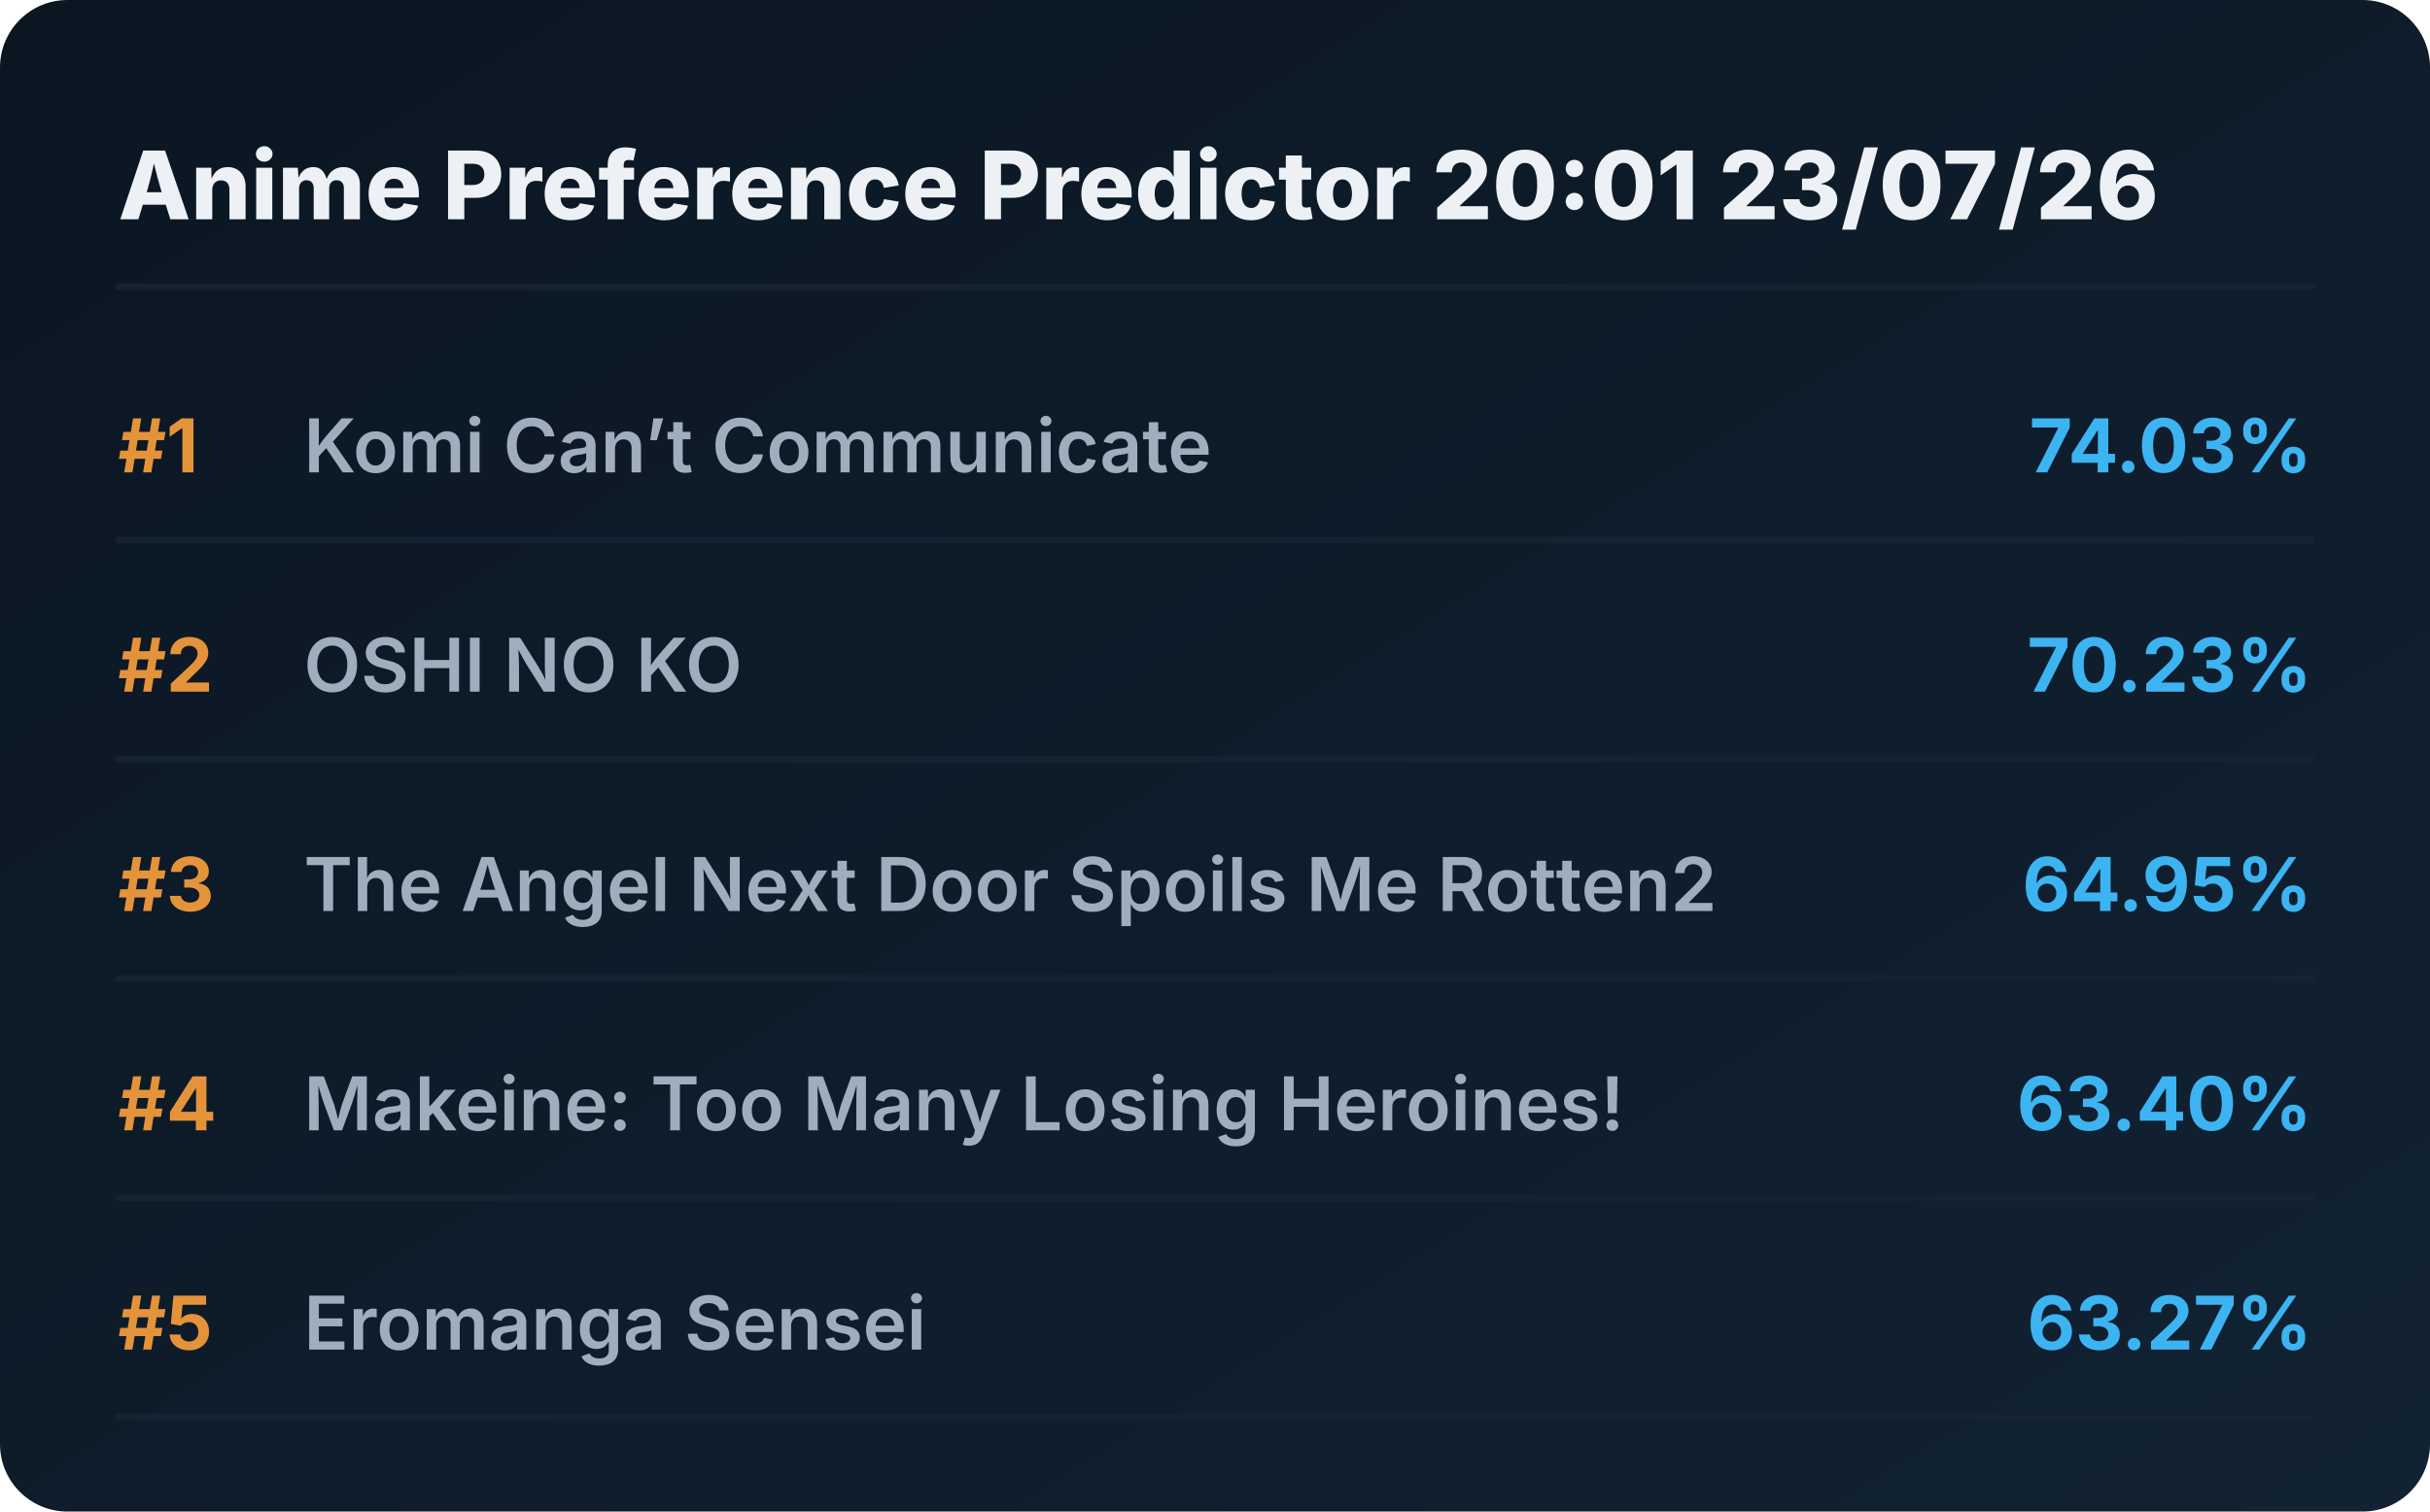
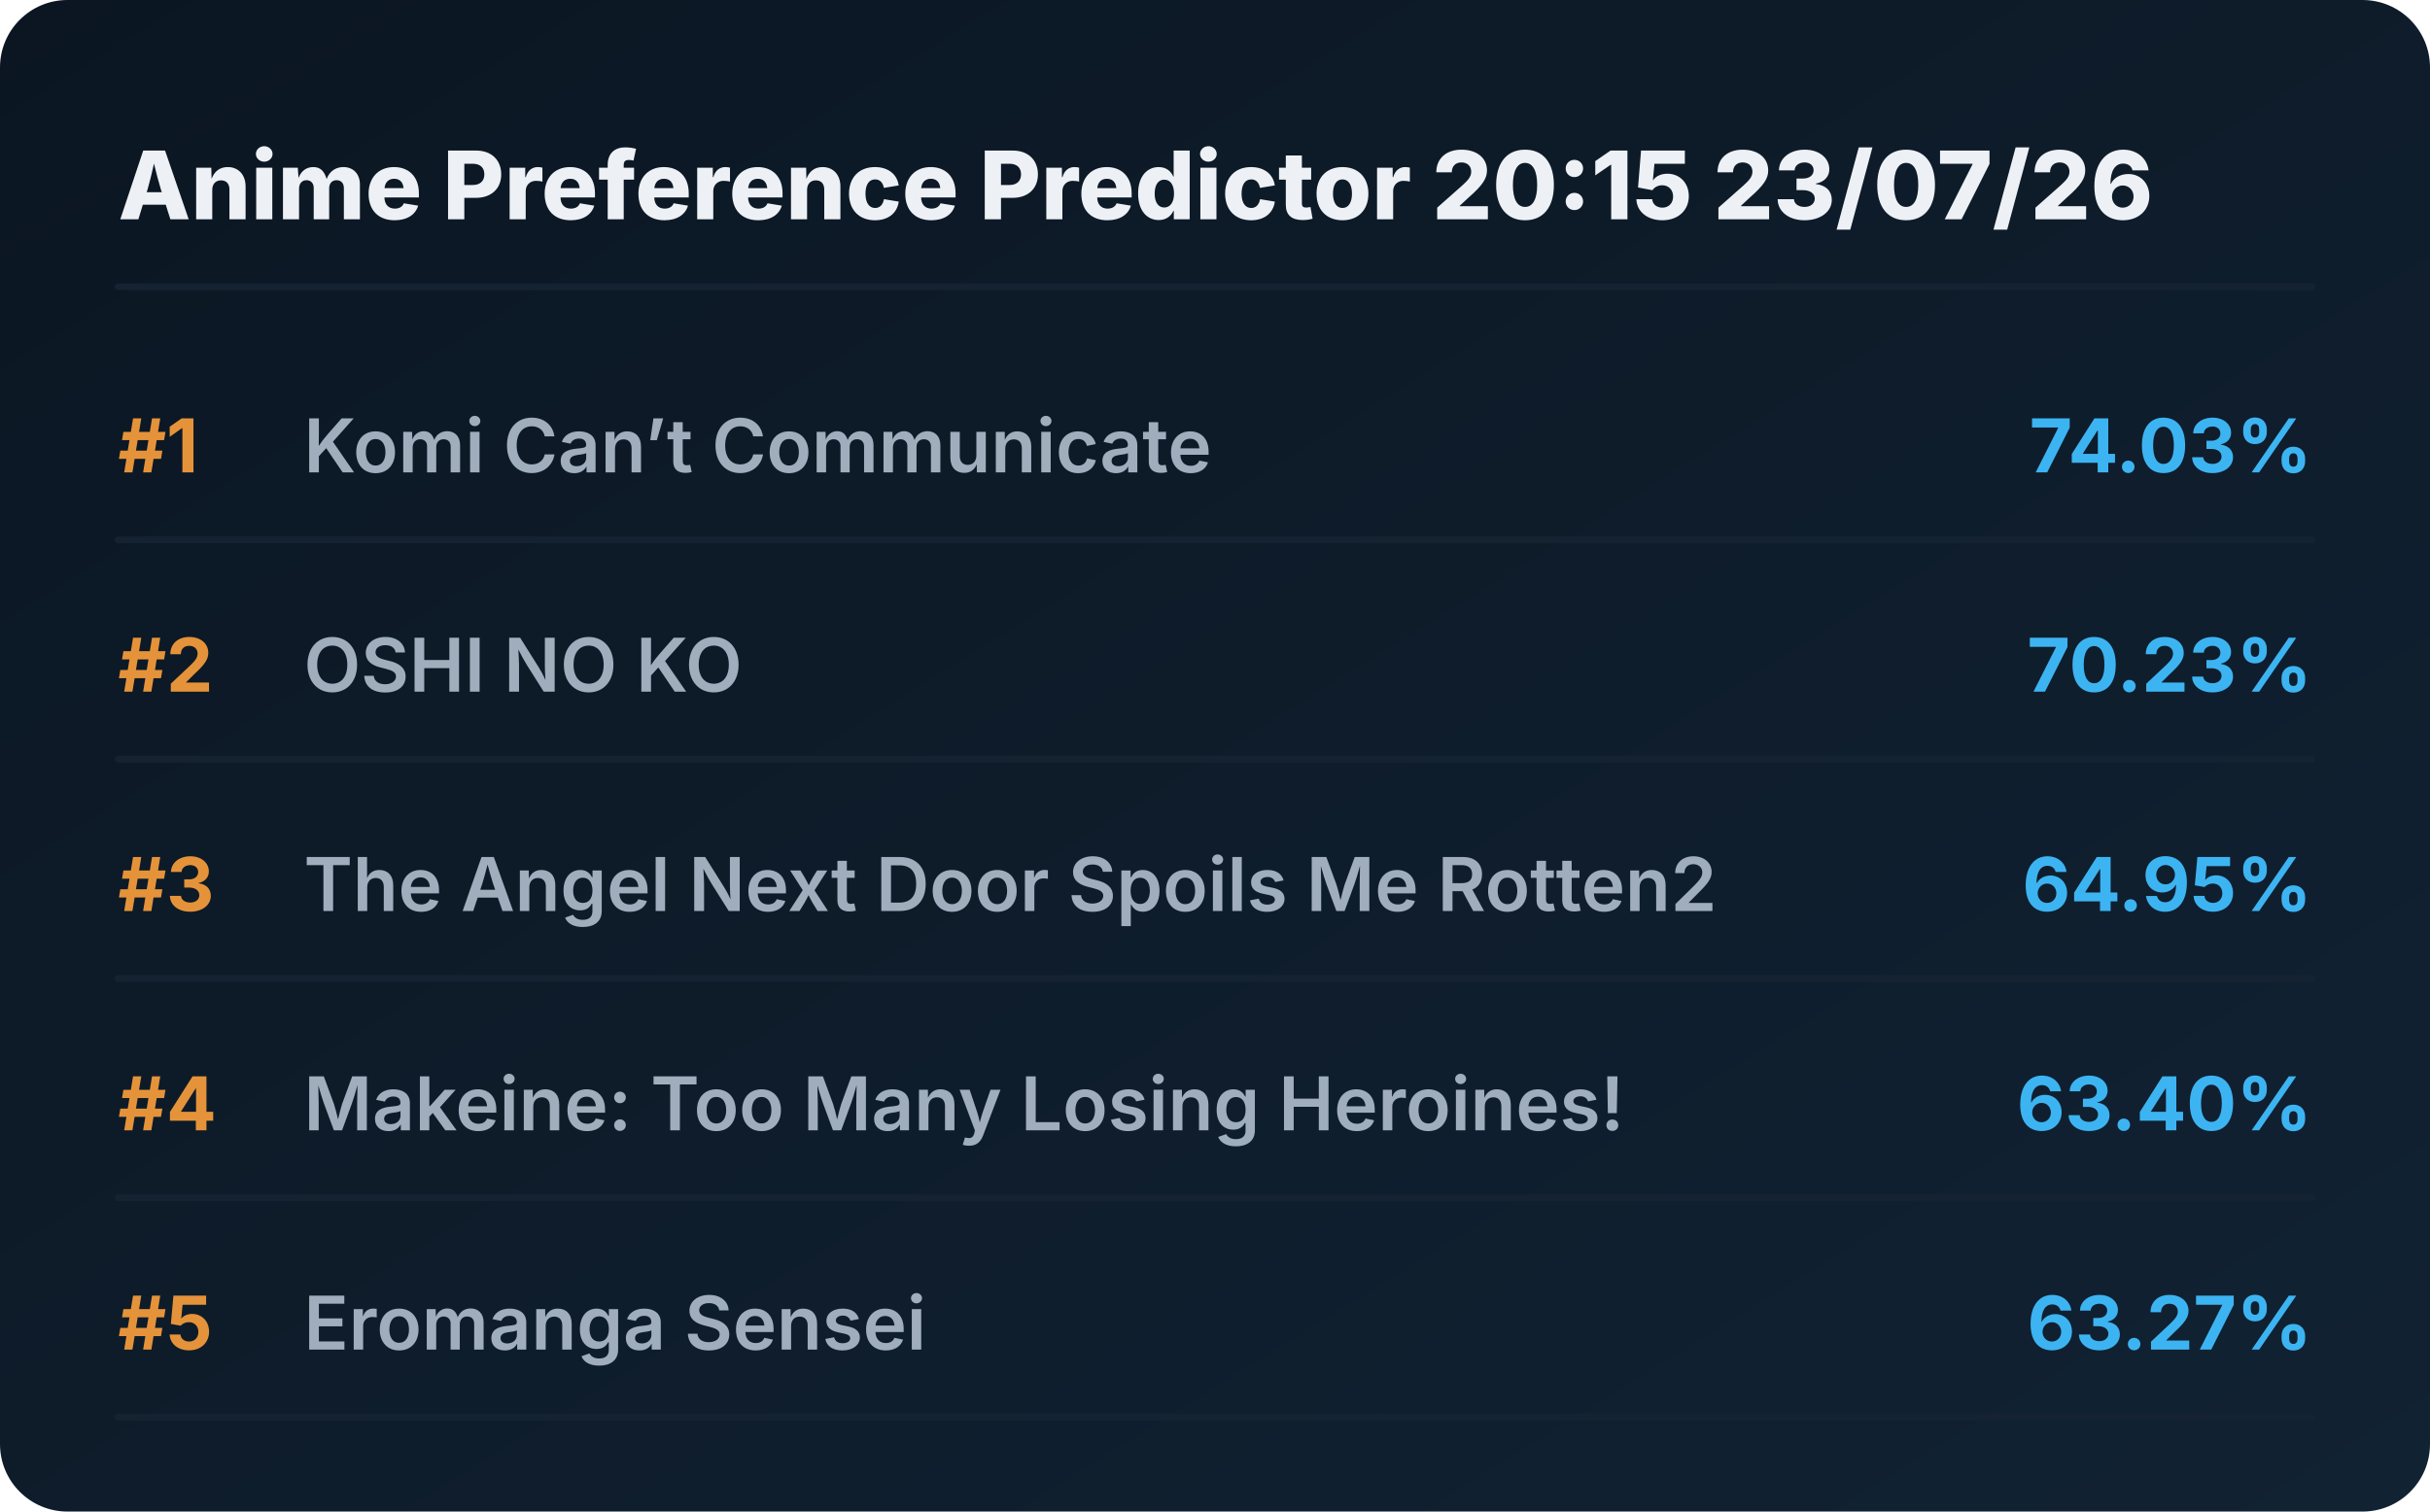
<svg xmlns="http://www.w3.org/2000/svg" viewBox="0 0 720 448" preserveAspectRatio="xMidYMid meet" style="width: 100%; height: auto; max-width: 720px;">
  <defs>
    <linearGradient id="boxGrad" x1="0%" y1="0%" x2="100%" y2="100%">
      <stop offset="0%" stop-color="#0b1622" />
      <stop offset="100%" stop-color="#112233" />
    </linearGradient>
    <clipPath id="titleClip">
      <rect x="90" y="0" width="510" height="100%" />
    </clipPath>
  </defs>
  <style>
    .bg { fill: url(#boxGrad); rx: 20px; }
    .header { font-family: 'Overpass', 'Inter', system-ui, sans-serif; font-weight: 800; font-size: 28px; fill: #edf1f5; }
    .rank { font-family: 'Overpass', 'Inter', system-ui, sans-serif; font-weight: 700; font-size: 22px; fill: #e5933a; }
    .title { font-family: 'Overpass', 'Inter', system-ui, sans-serif; font-weight: 600; font-size: 22px; fill: #9fadbd; }
    .score { font-family: 'Overpass', 'Inter', system-ui, sans-serif; font-weight: 700; font-size: 22px; fill: #3db4f2; }
    .line { stroke: #152232; stroke-width: 2; stroke-linecap: round; }
  </style>
  <rect class="bg" width="720" height="448" />
-   <text x="35" y="65" class="header">Anime Preference Predictor 20:01 23/07/26</text>
+   <text x="35" y="65" class="header">Anime Preference Predictor 20:15 23/07/26</text>
  <line x1="35" y1="85" x2="685" y2="85" class="line" />
  <g transform="translate(0, 0)">
    <text x="35" y="140" class="rank">#1</text>
    <text x="90" y="140" class="title">Komi Can’t Communicate</text>
    <text x="685" y="140" class="score" text-anchor="end">74.03%</text>
    <line x1="35" y1="160" x2="685" y2="160" class="line" />
  </g>
  <g transform="translate(0, 65)">
    <text x="35" y="140" class="rank">#2</text>
    <text x="90" y="140" class="title">OSHI NO KO</text>
    <text x="685" y="140" class="score" text-anchor="end">70.23%</text>
    <line x1="35" y1="160" x2="685" y2="160" class="line" />
  </g>
  <g transform="translate(0, 130)">
    <text x="35" y="140" class="rank">#3</text>
    <text x="90" y="140" class="title">The Angel Next Door Spoils Me Rotten2</text>
    <text x="685" y="140" class="score" text-anchor="end">64.95%</text>
    <line x1="35" y1="160" x2="685" y2="160" class="line" />
  </g>
  <g transform="translate(0, 195)">
    <text x="35" y="140" class="rank">#4</text>
    <text x="90" y="140" class="title">Makeine: Too Many Losing Heroines!</text>
    <text x="685" y="140" class="score" text-anchor="end">63.40%</text>
    <line x1="35" y1="160" x2="685" y2="160" class="line" />
  </g>
  <g transform="translate(0, 260)">
    <text x="35" y="140" class="rank">#5</text>
    <text x="90" y="140" class="title">Eromanga Sensei</text>
    <text x="685" y="140" class="score" text-anchor="end">63.27%</text>
    <line x1="35" y1="160" x2="685" y2="160" class="line" />
  </g>
</svg>
